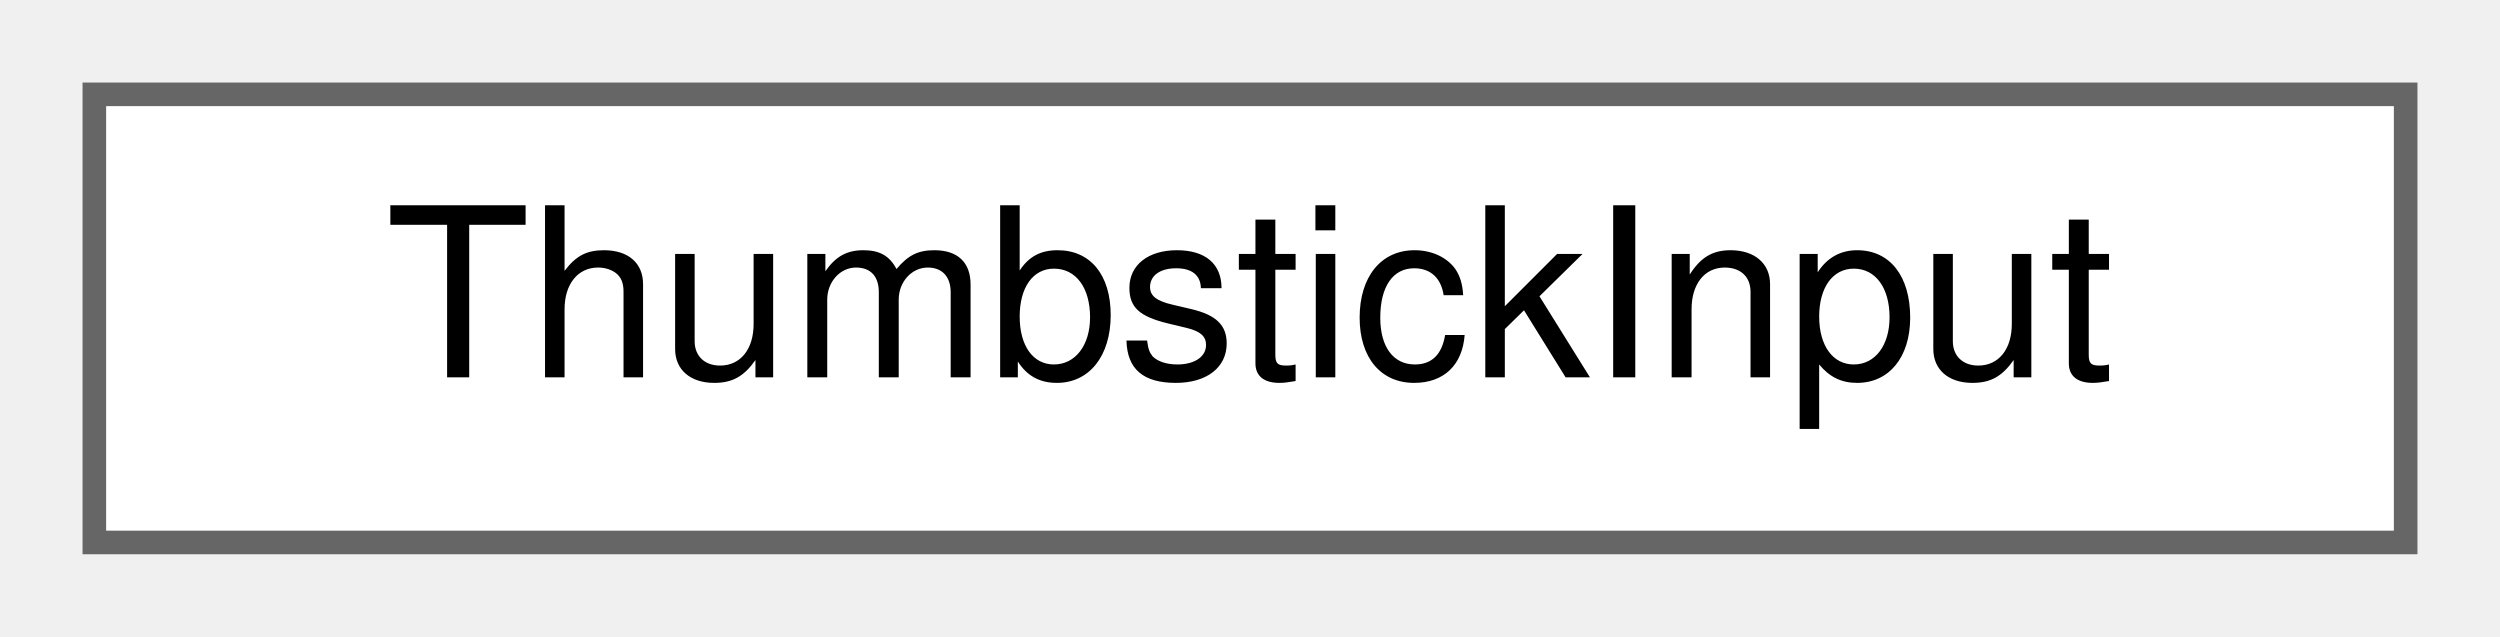
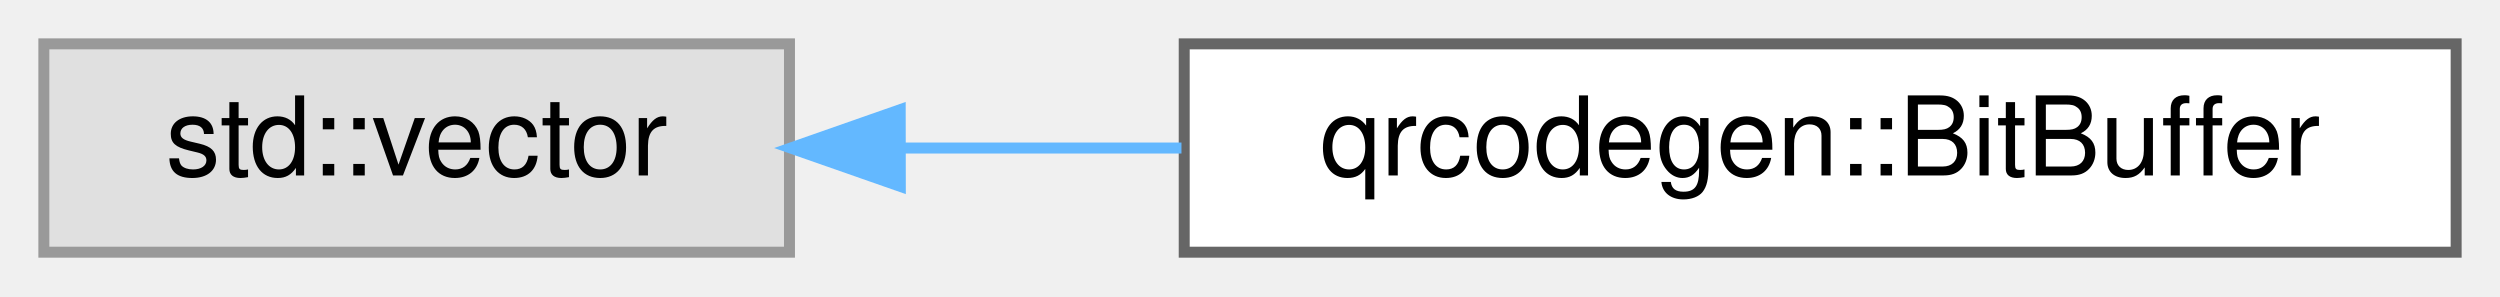
- <svg xmlns="http://www.w3.org/2000/svg" xmlns:xlink="http://www.w3.org/1999/xlink" width="106pt" height="27pt" viewBox="0.00 0.00 106.00 27.00">
+ <svg xmlns="http://www.w3.org/2000/svg" xmlns:xlink="http://www.w3.org/1999/xlink" width="228pt" height="27pt" viewBox="0.00 0.00 228.00 27.00">
  <g id="graph0" class="graph" transform="scale(1 1) rotate(0) translate(4 23)">
    <g id="Node000000" class="node">
      <g id="a_Node000000">
-         <a xlink:href="structThumbstickInput.html" target="_top" xlink:title=" ">
-           <polygon fill="white" stroke="#666666" points="98,-19 0,-19 0,0 98,0 98,-19" />
-           <text text-anchor="middle" x="49" y="-7" font-family="Helvetica,sans-Serif" font-size="10.00">ThumbstickInput</text>
+         <a xlink:title=" ">
+           <polygon fill="#e0e0e0" stroke="#999999" points="68,-19 0,-19 0,0 68,0 68,-19" />
+           <text text-anchor="middle" x="34" y="-7" font-family="Helvetica,sans-Serif" font-size="10.00">std::vector</text>
+         </a>
+       </g>
+     </g>
+     <g id="Node000001" class="node">
+       <g id="a_Node000001">
+         <a xlink:href="classqrcodegen_1_1BitBuffer.html" target="_top" xlink:title=" ">
+           <polygon fill="white" stroke="#666666" points="220,-19 104,-19 104,0 220,0 220,-19" />
+           <text text-anchor="middle" x="162" y="-7" font-family="Helvetica,sans-Serif" font-size="10.00">qrcodegen::BitBuffer</text>
+         </a>
+       </g>
+     </g>
+     <g id="edge11_Node000000_Node000001" class="edge">
+       <g id="a_edge11_Node000000_Node000001">
+         <a xlink:title=" ">
+           <path fill="none" stroke="#63b8ff" d="M78.21,-9.5C86.44,-9.5 95.17,-9.5 103.75,-9.5" />
+           <polygon fill="#63b8ff" stroke="#63b8ff" points="78.11,-6 68.11,-9.5 78.1,-13 78.11,-6" />
        </a>
      </g>
    </g>
  </g>
</svg>
